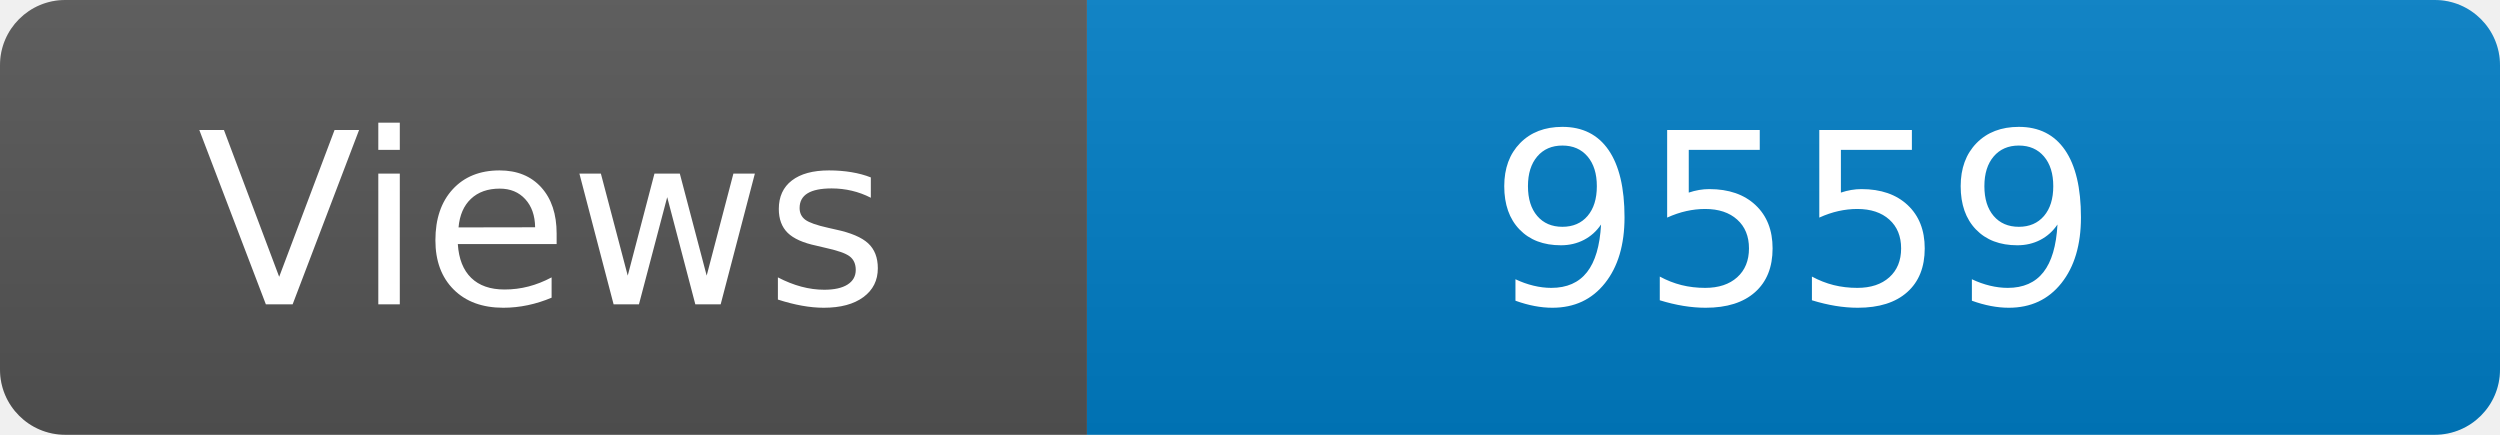
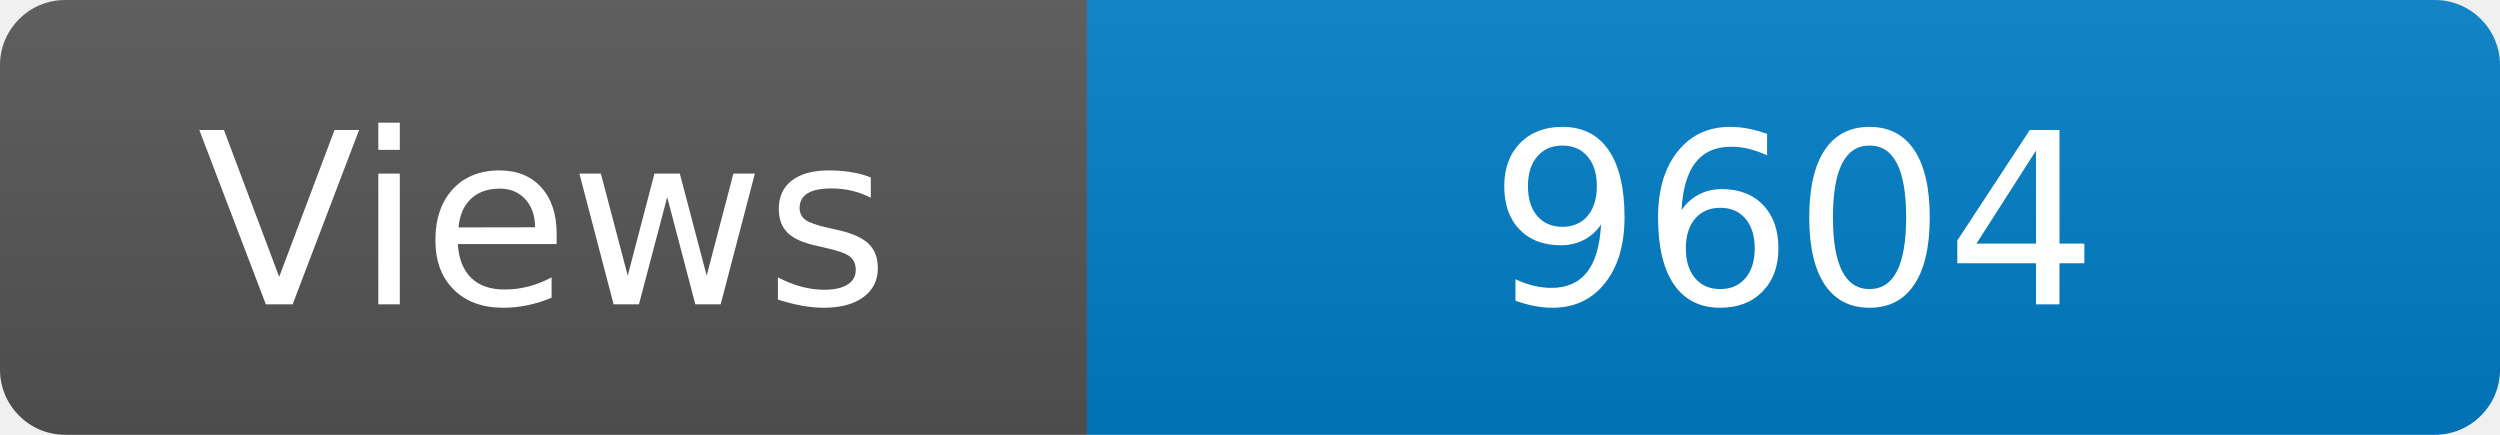
<svg xmlns="http://www.w3.org/2000/svg" width="115" height="20" role="img" aria-label="Maintained?: yes">
  <linearGradient id="s" x2="0" y2="100%">
    <stop offset="0" stop-color="#bbb" stop-opacity=".1" />
    <stop offset="1" stop-opacity=".1" />
  </linearGradient>
  <clipPath id="r">
    <rect width="115" height="20" rx="3" fill="#fff" />
  </clipPath>
  <g clip-path="url(#r)">
    <rect width="50" height="20" fill="#555" />
    <rect x="50" width="160" height="20" fill="#007ec6" />
    <rect width="115" height="20" fill="url(#s)" />
  </g>
  <g fill="#fff" text-anchor="middle" font-family="Verdana,Geneva,DejaVu Sans,sans-serif" font-size="110">
    <text x="250" y="140" transform="scale(.1)" fill="#fff">Views</text>
-     <text x="825" y="140" transform="scale(.1)" fill="#fff">9559</text>
+     <text x="825" y="140" transform="scale(.1)" fill="#fff">9604</text>
  </g>
</svg>
